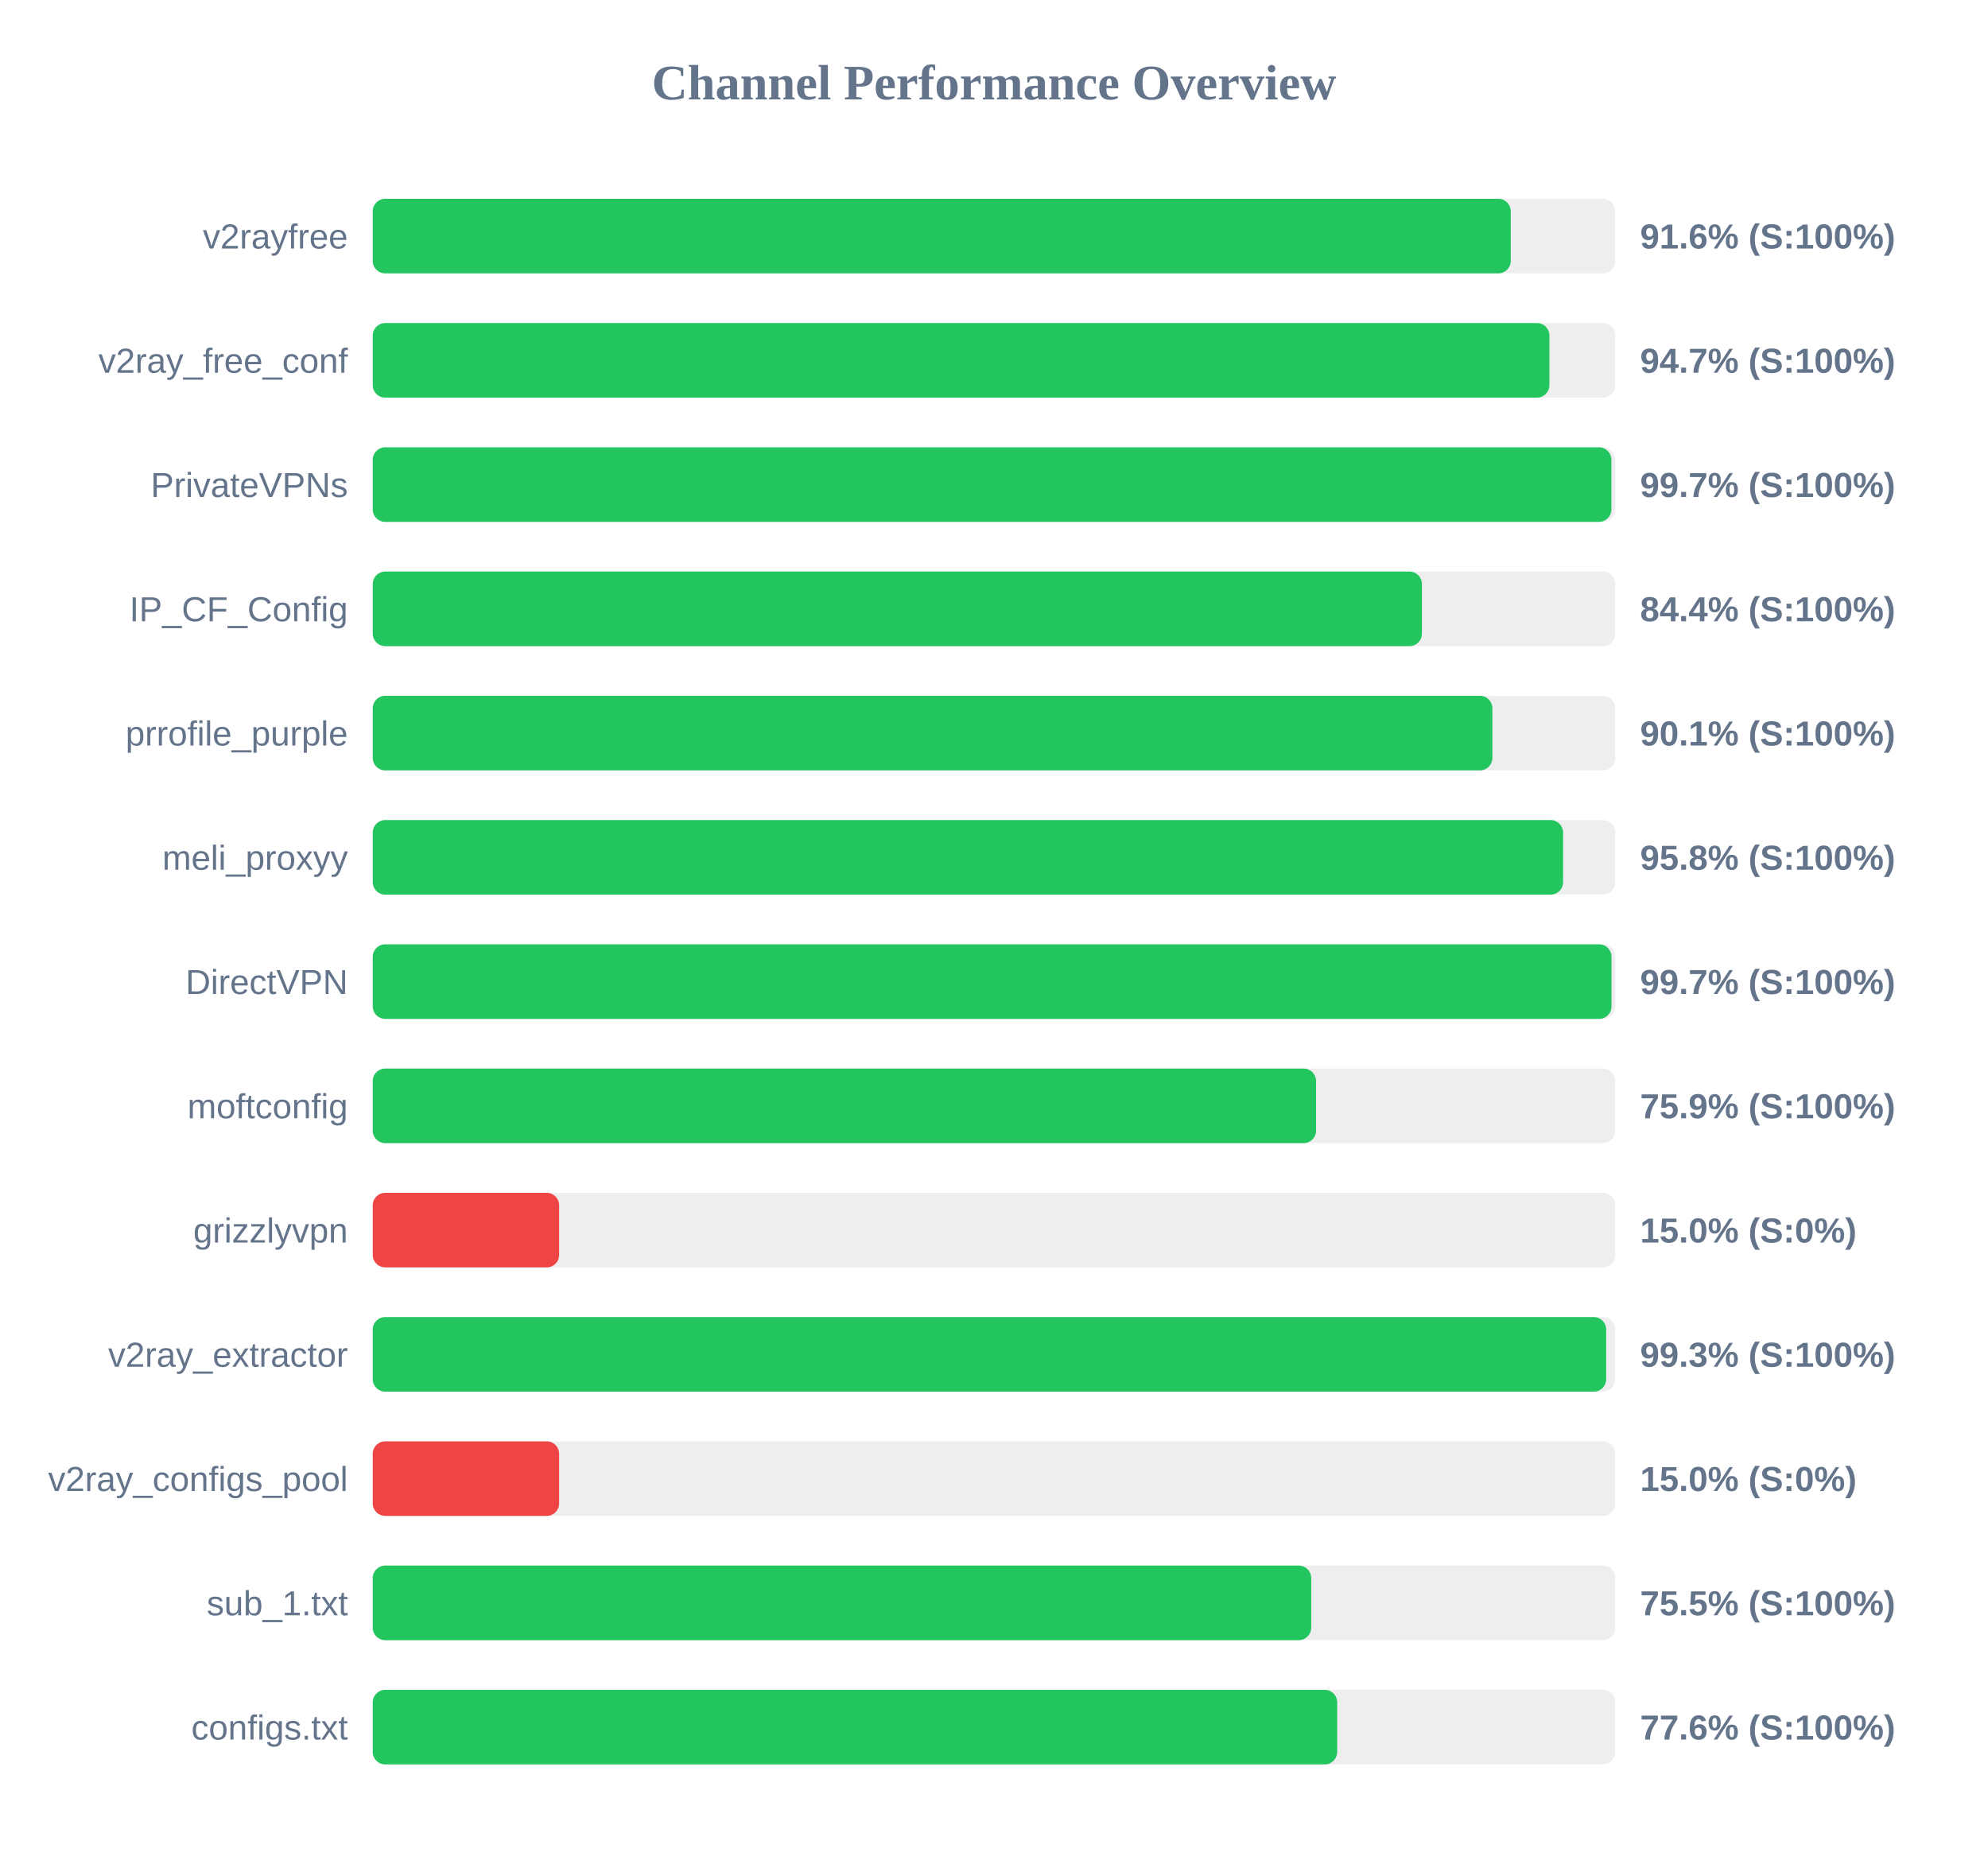
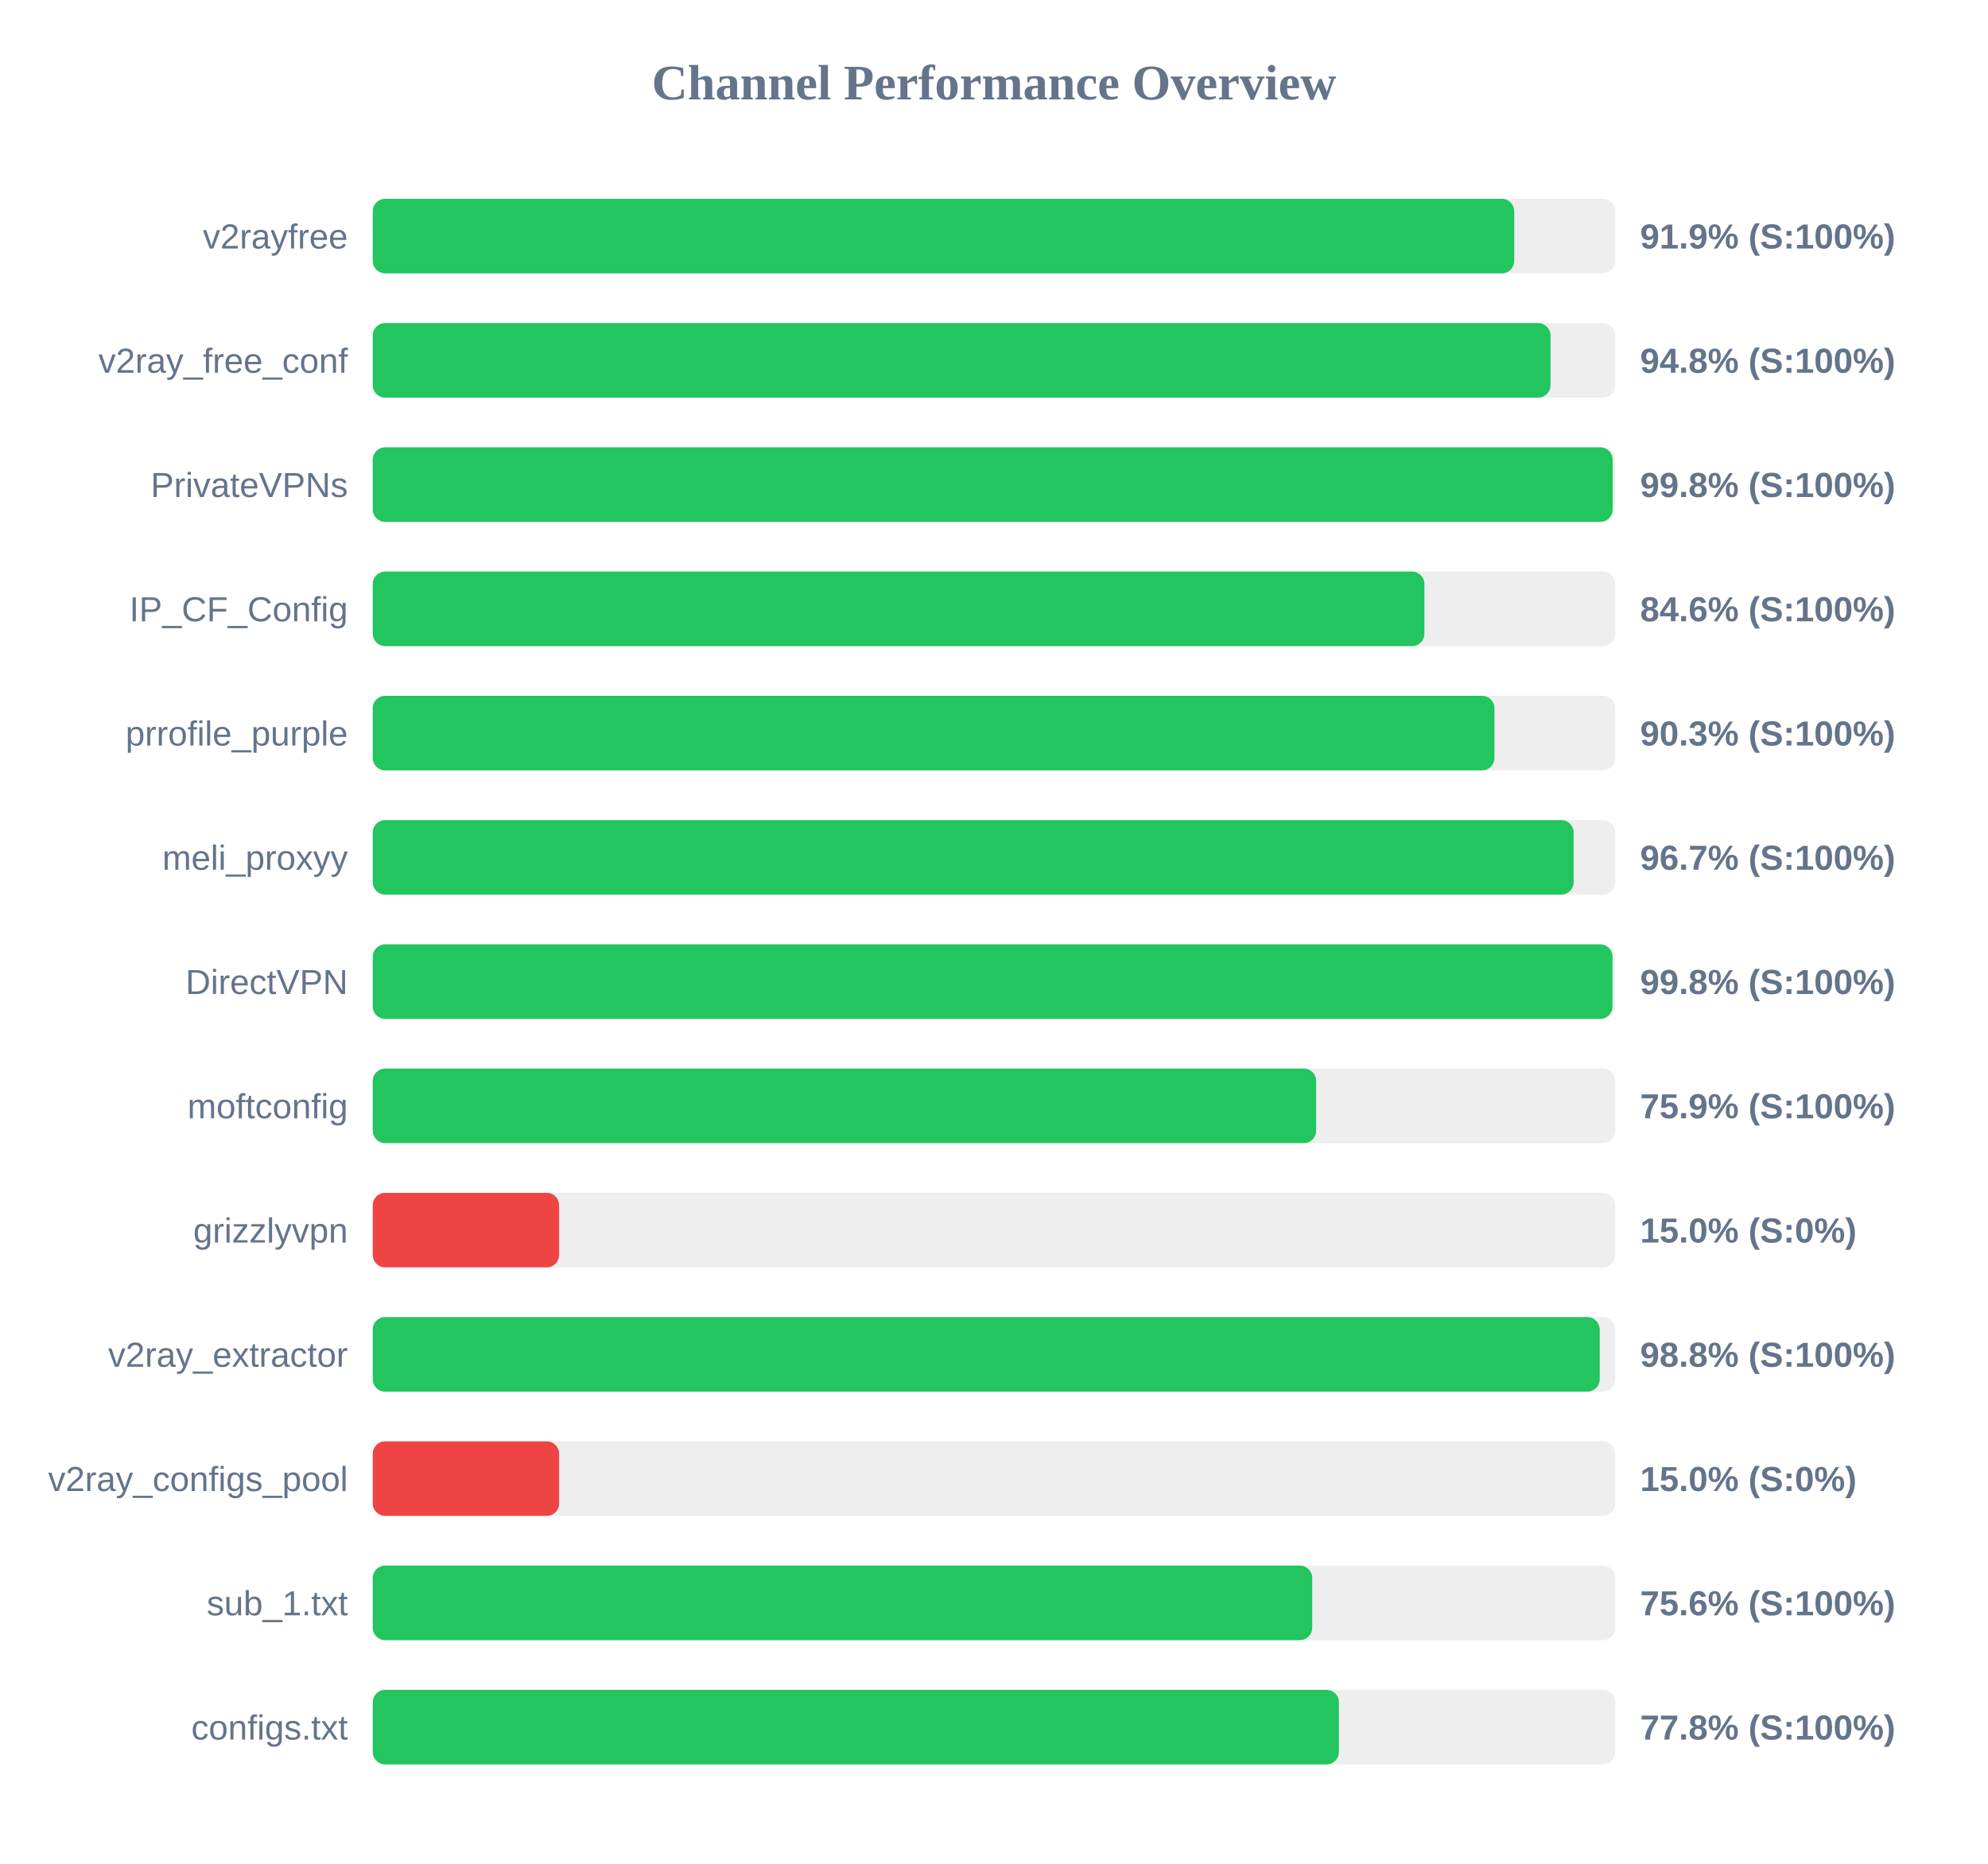
<svg xmlns="http://www.w3.org/2000/svg" width="800" height="750" version="1.1">
  <style>
        .row { font: 14px Arial; fill: #64748b; }
        .score { font: bold 14px Arial; fill: #64748b; }
    </style>
  <text x="400" y="40" text-anchor="middle" font-size="20px" font-weight="bold" fill="#64748b">Channel Performance Overview</text>
  <rect x="150" y="80" width="500" height="30" fill="#eee" rx="5" />
-   <rect x="150" y="80" width="457.95" height="30" fill="#22c55e" rx="5" />
+   <rect x="150" y="80" width="459.35" height="30" fill="#22c55e" rx="5" />
  <text x="140" y="100" text-anchor="end" class="row">v2rayfree</text>
-   <text x="660" y="100" text-anchor="start" class="score">91.6% (S:100%)</text>
+   <text x="660" y="100" text-anchor="start" class="score">91.9% (S:100%)</text>
  <rect x="150" y="130" width="500" height="30" fill="#eee" rx="5" />
-   <rect x="150" y="130" width="473.5" height="30" fill="#22c55e" rx="5" />
+   <rect x="150" y="130" width="473.95" height="30" fill="#22c55e" rx="5" />
  <text x="140" y="150" text-anchor="end" class="row">v2ray_free_conf</text>
-   <text x="660" y="150" text-anchor="start" class="score">94.7% (S:100%)</text>
+   <text x="660" y="150" text-anchor="start" class="score">94.8% (S:100%)</text>
  <rect x="150" y="180" width="500" height="30" fill="#eee" rx="5" />
-   <rect x="150" y="180" width="498.45" height="30" fill="#22c55e" rx="5" />
+   <rect x="150" y="180" width="498.95" height="30" fill="#22c55e" rx="5" />
  <text x="140" y="200" text-anchor="end" class="row">PrivateVPNs</text>
-   <text x="660" y="200" text-anchor="start" class="score">99.7% (S:100%)</text>
+   <text x="660" y="200" text-anchor="start" class="score">99.8% (S:100%)</text>
  <rect x="150" y="230" width="500" height="30" fill="#eee" rx="5" />
-   <rect x="150" y="230" width="422.2" height="30" fill="#22c55e" rx="5" />
+   <rect x="150" y="230" width="423.2" height="30" fill="#22c55e" rx="5" />
  <text x="140" y="250" text-anchor="end" class="row">IP_CF_Config</text>
-   <text x="660" y="250" text-anchor="start" class="score">84.4% (S:100%)</text>
+   <text x="660" y="250" text-anchor="start" class="score">84.6% (S:100%)</text>
  <rect x="150" y="280" width="500" height="30" fill="#eee" rx="5" />
-   <rect x="150" y="280" width="450.55" height="30" fill="#22c55e" rx="5" />
+   <rect x="150" y="280" width="451.4" height="30" fill="#22c55e" rx="5" />
  <text x="140" y="300" text-anchor="end" class="row">prrofile_purple</text>
-   <text x="660" y="300" text-anchor="start" class="score">90.1% (S:100%)</text>
+   <text x="660" y="300" text-anchor="start" class="score">90.3% (S:100%)</text>
  <rect x="150" y="330" width="500" height="30" fill="#eee" rx="5" />
-   <rect x="150" y="330" width="479.0" height="30" fill="#22c55e" rx="5" />
+   <rect x="150" y="330" width="483.25" height="30" fill="#22c55e" rx="5" />
  <text x="140" y="350" text-anchor="end" class="row">meli_proxyy</text>
-   <text x="660" y="350" text-anchor="start" class="score">95.8% (S:100%)</text>
+   <text x="660" y="350" text-anchor="start" class="score">96.7% (S:100%)</text>
  <rect x="150" y="380" width="500" height="30" fill="#eee" rx="5" />
-   <rect x="150" y="380" width="498.5" height="30" fill="#22c55e" rx="5" />
+   <rect x="150" y="380" width="498.9" height="30" fill="#22c55e" rx="5" />
  <text x="140" y="400" text-anchor="end" class="row">DirectVPN</text>
-   <text x="660" y="400" text-anchor="start" class="score">99.7% (S:100%)</text>
+   <text x="660" y="400" text-anchor="start" class="score">99.8% (S:100%)</text>
  <rect x="150" y="430" width="500" height="30" fill="#eee" rx="5" />
-   <rect x="150" y="430" width="379.6" height="30" fill="#22c55e" rx="5" />
+   <rect x="150" y="430" width="379.65" height="30" fill="#22c55e" rx="5" />
  <text x="140" y="450" text-anchor="end" class="row">moftconfig</text>
  <text x="660" y="450" text-anchor="start" class="score">75.9% (S:100%)</text>
  <rect x="150" y="480" width="500" height="30" fill="#eee" rx="5" />
  <rect x="150" y="480" width="75.0" height="30" fill="#ef4444" rx="5" />
  <text x="140" y="500" text-anchor="end" class="row">grizzlyvpn</text>
  <text x="660" y="500" text-anchor="start" class="score">15.0% (S:0%)</text>
  <rect x="150" y="530" width="500" height="30" fill="#eee" rx="5" />
-   <rect x="150" y="530" width="496.35" height="30" fill="#22c55e" rx="5" />
+   <rect x="150" y="530" width="493.75" height="30" fill="#22c55e" rx="5" />
  <text x="140" y="550" text-anchor="end" class="row">v2ray_extractor</text>
-   <text x="660" y="550" text-anchor="start" class="score">99.3% (S:100%)</text>
+   <text x="660" y="550" text-anchor="start" class="score">98.8% (S:100%)</text>
  <rect x="150" y="580" width="500" height="30" fill="#eee" rx="5" />
  <rect x="150" y="580" width="75.0" height="30" fill="#ef4444" rx="5" />
  <text x="140" y="600" text-anchor="end" class="row">v2ray_configs_pool</text>
  <text x="660" y="600" text-anchor="start" class="score">15.0% (S:0%)</text>
  <rect x="150" y="630" width="500" height="30" fill="#eee" rx="5" />
-   <rect x="150" y="630" width="377.65" height="30" fill="#22c55e" rx="5" />
+   <rect x="150" y="630" width="378.05" height="30" fill="#22c55e" rx="5" />
  <text x="140" y="650" text-anchor="end" class="row">sub_1.txt</text>
-   <text x="660" y="650" text-anchor="start" class="score">75.5% (S:100%)</text>
+   <text x="660" y="650" text-anchor="start" class="score">75.6% (S:100%)</text>
  <rect x="150" y="680" width="500" height="30" fill="#eee" rx="5" />
-   <rect x="150" y="680" width="388.1" height="30" fill="#22c55e" rx="5" />
+   <rect x="150" y="680" width="388.8" height="30" fill="#22c55e" rx="5" />
  <text x="140" y="700" text-anchor="end" class="row">configs.txt</text>
-   <text x="660" y="700" text-anchor="start" class="score">77.6% (S:100%)</text>
+   <text x="660" y="700" text-anchor="start" class="score">77.8% (S:100%)</text>
</svg>
